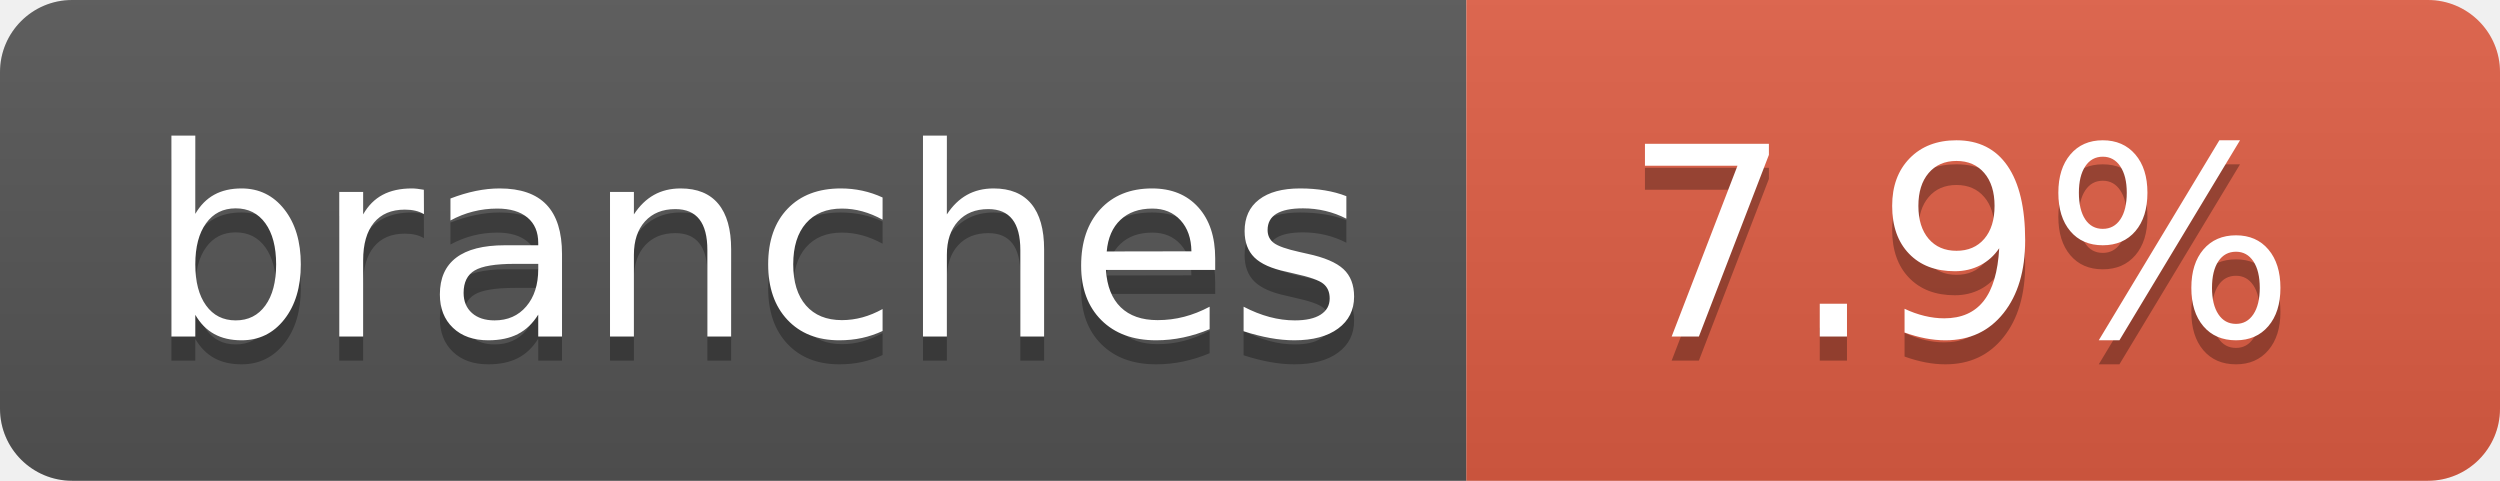
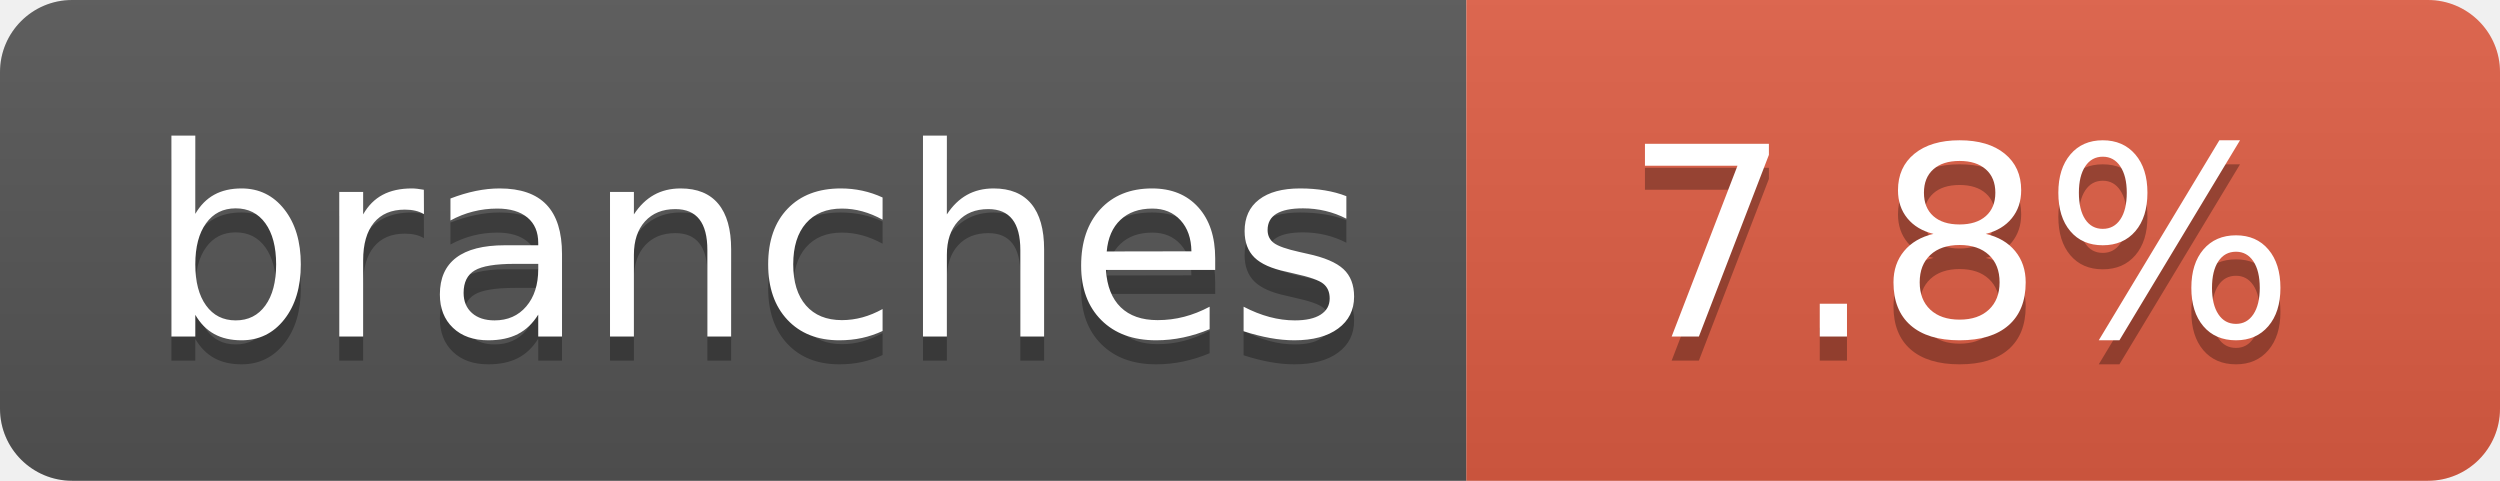
- <svg xmlns="http://www.w3.org/2000/svg" width="104" height="20" role="img" aria-label="branches: 7.9%">
+ <svg xmlns="http://www.w3.org/2000/svg" width="104" height="20" role="img" aria-label="branches: 7.8%">
  <linearGradient id="s" x2="0" y2="100%">
    <stop offset="0" stop-color="#bbb" stop-opacity=".1" />
    <stop offset="1" stop-opacity=".1" />
  </linearGradient>
  <clipPath id="r">
    <rect width="104" height="20" rx="3" fill="#fff" />
  </clipPath>
  <g clip-path="url(#r)">
    <rect width="61" height="20" fill="#555" />
    <rect x="61" width="43" height="20" fill="#e05d44" />
    <rect width="104" height="20" fill="url(#s)" />
  </g>
  <g fill="#fff" text-anchor="middle" font-family="Verdana,Geneva,DejaVu Sans,sans-serif" text-rendering="geometricPrecision" font-size="110">
    <text aria-hidden="true" x="315" y="150" fill="#010101" fill-opacity=".3" transform="scale(.1)" textLength="510">branches</text>
    <text x="315" y="140" transform="scale(.1)" fill="#fff" textLength="510">branches</text>
-     <text aria-hidden="true" x="815" y="150" fill="#010101" fill-opacity=".3" transform="scale(.1)" textLength="330">7.9%</text>
-     <text x="815" y="140" transform="scale(.1)" fill="#fff" textLength="330">7.9%</text>
+     <text aria-hidden="true" x="815" y="150" fill="#010101" fill-opacity=".3" transform="scale(.1)" textLength="330">7.8%</text>
+     <text x="815" y="140" transform="scale(.1)" fill="#fff" textLength="330">7.8%</text>
  </g>
</svg>
